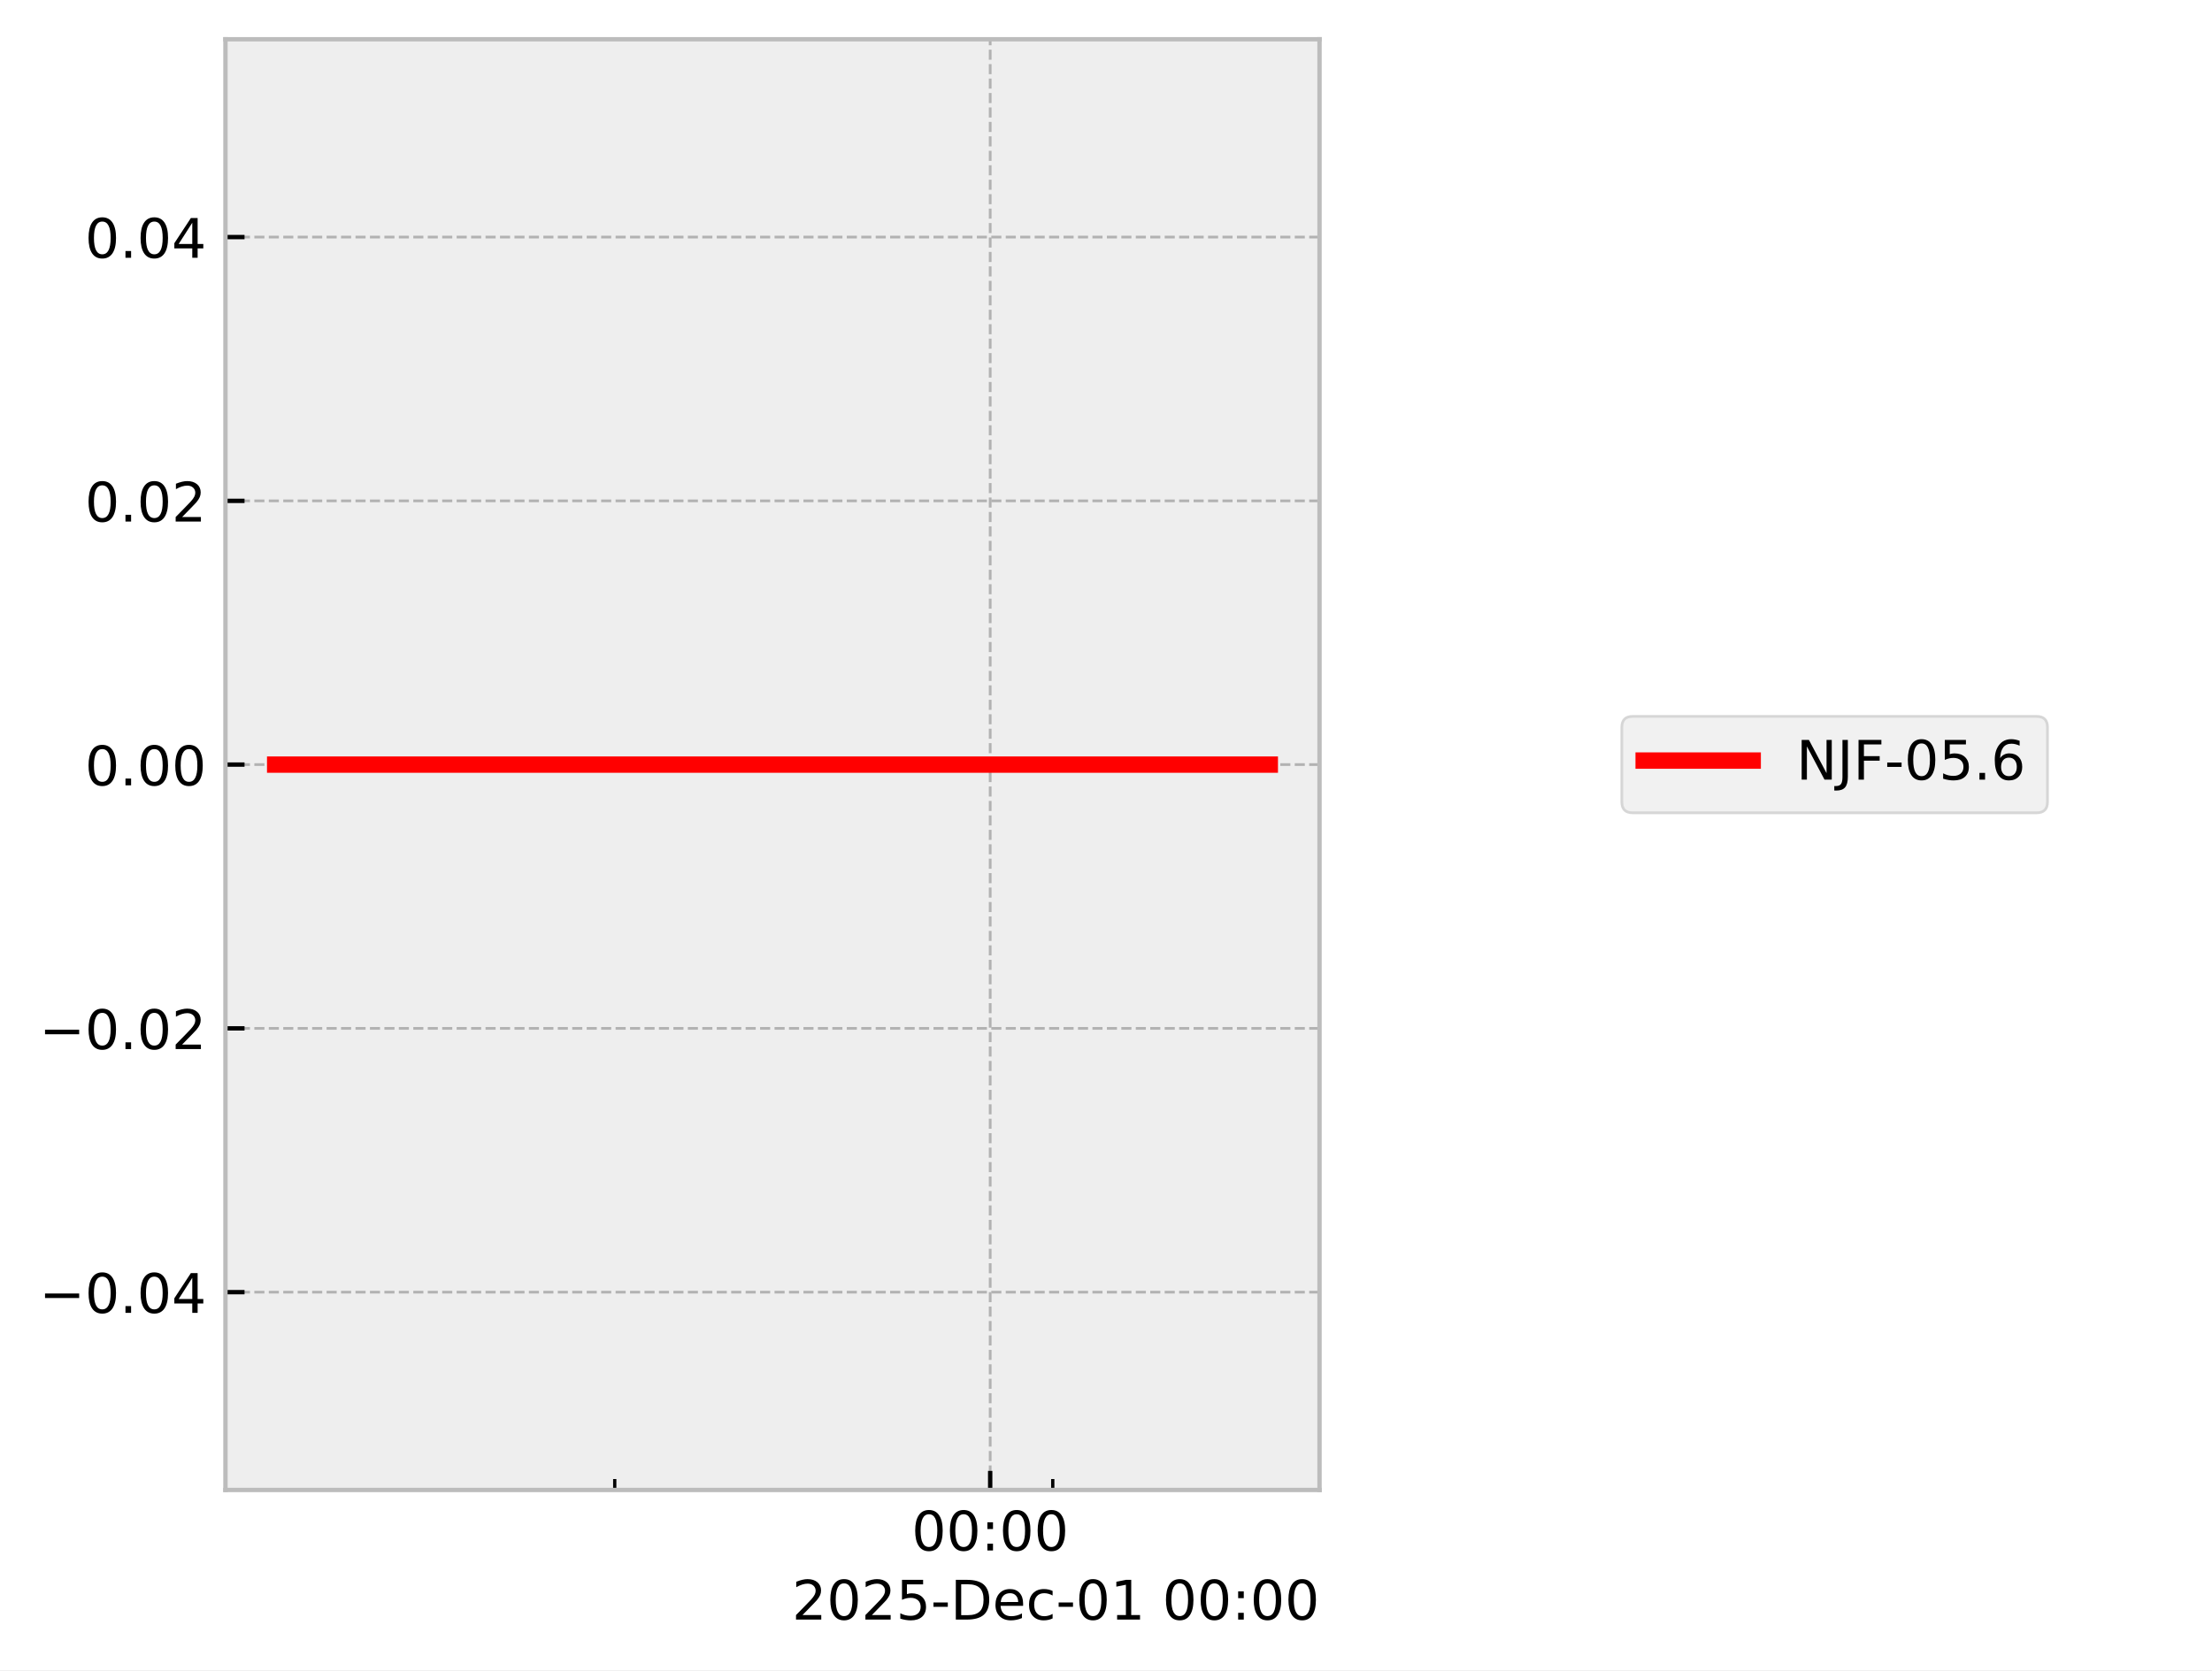
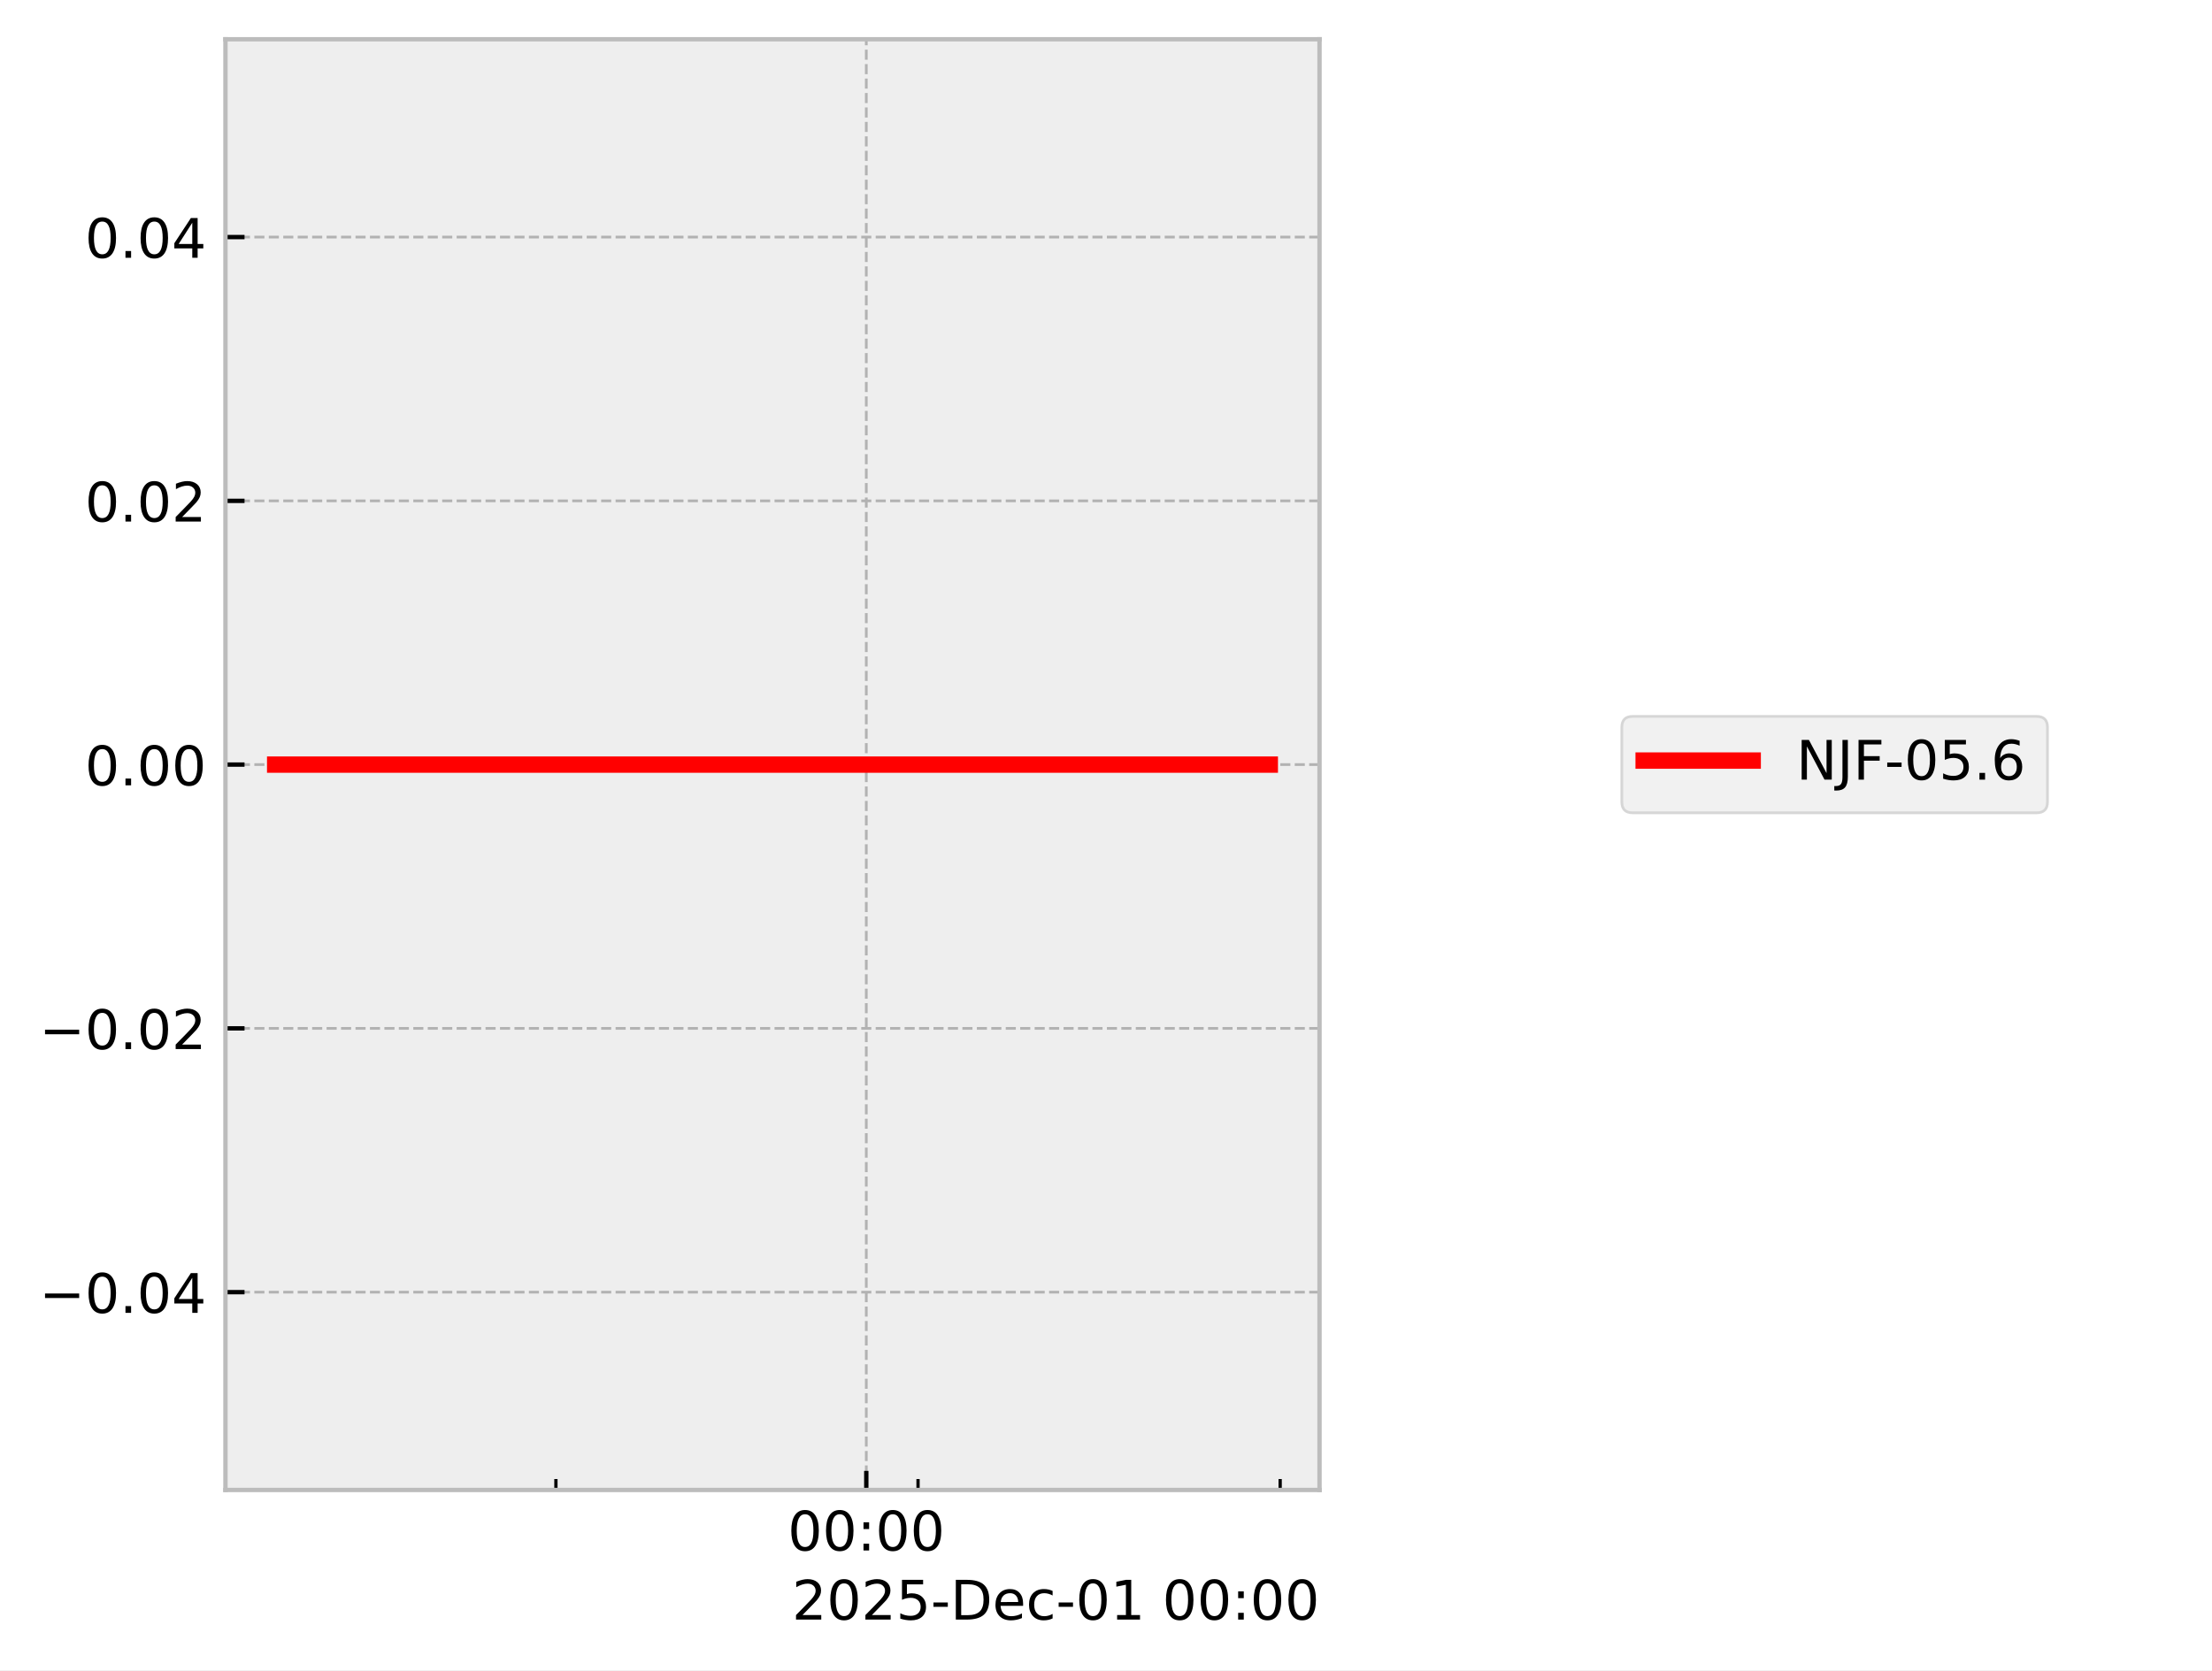
<svg xmlns="http://www.w3.org/2000/svg" xmlns:xlink="http://www.w3.org/1999/xlink" width="405.665pt" height="306.368pt" viewBox="0 0 405.665 306.368" version="1.1">
  <defs>
    <style type="text/css">*{stroke-linejoin: round; stroke-linecap: butt}</style>
  </defs>
  <g id="figure_1">
    <g id="patch_1">
      <path d="M 0 306.368  L 405.665 306.368  L 405.665 0  L 0 0  z " style="fill: #ffffff" />
    </g>
    <g id="axes_1">
      <g id="patch_2">
        <path d="M 41.345 273.312  L 241.991 273.312  L 241.991 7.2  L 41.345 7.2  z " style="fill: #eeeeee" />
      </g>
      <g id="matplotlib.axis_1">
        <g id="xtick_1">
          <g id="line2d_1">
-             <path d="M 181.593 273.312  L 181.593 7.2  " clip-path="url(#p093b6766b5)" style="fill: none; stroke-dasharray: 1.85,0.8; stroke-dashoffset: 0; stroke: #b2b2b2; stroke-width: 0.5" />
+             <path d="M 158.873 273.312  L 158.873 7.2  " clip-path="url(#p686cce4725)" style="fill: none; stroke-dasharray: 1.85,0.8; stroke-dashoffset: 0; stroke: #b2b2b2; stroke-width: 0.5" />
          </g>
          <g id="line2d_2">
            <defs>
-               <path id="m4e092625cc" d="M 0 0  L 0 -3.5  " style="stroke: #000000; stroke-width: 0.8" />
-             </defs>
-             <g>
-               <use xlink:href="#m4e092625cc" x="181.593" y="273.312" style="stroke: #000000; stroke-width: 0.8" />
+               <path id="m8f2ef159dc" d="M 0 0  L 0 -3.5  " style="stroke: #000000; stroke-width: 0.8" />
+             </defs>
+             <g>
+               <use xlink:href="#m8f2ef159dc" x="158.873" y="273.312" style="stroke: #000000; stroke-width: 0.8" />
            </g>
          </g>
          <g id="text_1">
-             <g transform="translate(167.1833 284.4104) scale(0.1 -0.1)">
+             <g transform="translate(144.4641 284.4104) scale(0.1 -0.1)">
              <defs>
                <path id="DejaVuSans-30" d="M 2034 4250  Q 1547 4250 1301 3770  Q 1056 3291 1056 2328  Q 1056 1369 1301 889  Q 1547 409 2034 409  Q 2525 409 2770 889  Q 3016 1369 3016 2328  Q 3016 3291 2770 3770  Q 2525 4250 2034 4250  z M 2034 4750  Q 2819 4750 3233 4129  Q 3647 3509 3647 2328  Q 3647 1150 3233 529  Q 2819 -91 2034 -91  Q 1250 -91 836 529  Q 422 1150 422 2328  Q 422 3509 836 4129  Q 1250 4750 2034 4750  z " transform="scale(0.015625)" />
                <path id="DejaVuSans-3a" d="M 750 794  L 1409 794  L 1409 0  L 750 0  L 750 794  z M 750 3309  L 1409 3309  L 1409 2516  L 750 2516  L 750 3309  z " transform="scale(0.015625)" />
              </defs>
              <use xlink:href="#DejaVuSans-30" />
              <use xlink:href="#DejaVuSans-30" transform="translate(63.62305 0)" />
              <use xlink:href="#DejaVuSans-3a" transform="translate(127.2461 0)" />
              <use xlink:href="#DejaVuSans-30" transform="translate(160.9375 0)" />
              <use xlink:href="#DejaVuSans-30" transform="translate(224.5605 0)" />
            </g>
          </g>
        </g>
        <g id="xtick_2">
          <g id="line2d_3">
            <defs>
-               <path id="m68f28ba610" d="M 0 0  L 0 -2  " style="stroke: #000000; stroke-width: 0.6" />
-             </defs>
-             <g>
-               <use xlink:href="#m68f28ba610" x="112.739" y="273.312" style="stroke: #000000; stroke-width: 0.6" />
+               <path id="m13aa78a8e6" d="M 0 0  L 0 -2  " style="stroke: #000000; stroke-width: 0.6" />
+             </defs>
+             <g>
+               <use xlink:href="#m13aa78a8e6" x="101.95" y="273.312" style="stroke: #000000; stroke-width: 0.6" />
            </g>
          </g>
        </g>
        <g id="xtick_3">
          <g id="line2d_4">
            <g>
-               <use xlink:href="#m68f28ba610" x="193.068" y="273.312" style="stroke: #000000; stroke-width: 0.6" />
+               <use xlink:href="#m13aa78a8e6" x="168.361" y="273.312" style="stroke: #000000; stroke-width: 0.6" />
+             </g>
+           </g>
+         </g>
+         <g id="xtick_4">
+           <g id="line2d_5">
+             <g>
+               <use xlink:href="#m13aa78a8e6" x="234.772" y="273.312" style="stroke: #000000; stroke-width: 0.6" />
            </g>
          </g>
        </g>
        <g id="text_2">
          <g transform="translate(145.2522 297.0886) scale(0.1 -0.1)">
            <defs>
              <path id="DejaVuSans-32" d="M 1228 531  L 3431 531  L 3431 0  L 469 0  L 469 531  Q 828 903 1448 1529  Q 2069 2156 2228 2338  Q 2531 2678 2651 2914  Q 2772 3150 2772 3378  Q 2772 3750 2511 3984  Q 2250 4219 1831 4219  Q 1534 4219 1204 4116  Q 875 4013 500 3803  L 500 4441  Q 881 4594 1212 4672  Q 1544 4750 1819 4750  Q 2544 4750 2975 4387  Q 3406 4025 3406 3419  Q 3406 3131 3298 2873  Q 3191 2616 2906 2266  Q 2828 2175 2409 1742  Q 1991 1309 1228 531  z " transform="scale(0.015625)" />
              <path id="DejaVuSans-35" d="M 691 4666  L 3169 4666  L 3169 4134  L 1269 4134  L 1269 2991  Q 1406 3038 1543 3061  Q 1681 3084 1819 3084  Q 2600 3084 3056 2656  Q 3513 2228 3513 1497  Q 3513 744 3044 326  Q 2575 -91 1722 -91  Q 1428 -91 1123 -41  Q 819 9 494 109  L 494 744  Q 775 591 1075 516  Q 1375 441 1709 441  Q 2250 441 2565 725  Q 2881 1009 2881 1497  Q 2881 1984 2565 2268  Q 2250 2553 1709 2553  Q 1456 2553 1204 2497  Q 953 2441 691 2322  L 691 4666  z " transform="scale(0.015625)" />
              <path id="DejaVuSans-2d" d="M 313 2009  L 1997 2009  L 1997 1497  L 313 1497  L 313 2009  z " transform="scale(0.015625)" />
              <path id="DejaVuSans-44" d="M 1259 4147  L 1259 519  L 2022 519  Q 2988 519 3436 956  Q 3884 1394 3884 2338  Q 3884 3275 3436 3711  Q 2988 4147 2022 4147  L 1259 4147  z M 628 4666  L 1925 4666  Q 3281 4666 3915 4102  Q 4550 3538 4550 2338  Q 4550 1131 3912 565  Q 3275 0 1925 0  L 628 0  L 628 4666  z " transform="scale(0.015625)" />
              <path id="DejaVuSans-65" d="M 3597 1894  L 3597 1613  L 953 1613  Q 991 1019 1311 708  Q 1631 397 2203 397  Q 2534 397 2845 478  Q 3156 559 3463 722  L 3463 178  Q 3153 47 2828 -22  Q 2503 -91 2169 -91  Q 1331 -91 842 396  Q 353 884 353 1716  Q 353 2575 817 3079  Q 1281 3584 2069 3584  Q 2775 3584 3186 3129  Q 3597 2675 3597 1894  z M 3022 2063  Q 3016 2534 2758 2815  Q 2500 3097 2075 3097  Q 1594 3097 1305 2825  Q 1016 2553 972 2059  L 3022 2063  z " transform="scale(0.015625)" />
              <path id="DejaVuSans-63" d="M 3122 3366  L 3122 2828  Q 2878 2963 2633 3030  Q 2388 3097 2138 3097  Q 1578 3097 1268 2742  Q 959 2388 959 1747  Q 959 1106 1268 751  Q 1578 397 2138 397  Q 2388 397 2633 464  Q 2878 531 3122 666  L 3122 134  Q 2881 22 2623 -34  Q 2366 -91 2075 -91  Q 1284 -91 818 406  Q 353 903 353 1747  Q 353 2603 823 3093  Q 1294 3584 2113 3584  Q 2378 3584 2631 3529  Q 2884 3475 3122 3366  z " transform="scale(0.015625)" />
              <path id="DejaVuSans-31" d="M 794 531  L 1825 531  L 1825 4091  L 703 3866  L 703 4441  L 1819 4666  L 2450 4666  L 2450 531  L 3481 531  L 3481 0  L 794 0  L 794 531  z " transform="scale(0.015625)" />
              <path id="DejaVuSans-20" transform="scale(0.015625)" />
            </defs>
            <use xlink:href="#DejaVuSans-32" />
            <use xlink:href="#DejaVuSans-30" transform="translate(63.62305 0)" />
            <use xlink:href="#DejaVuSans-32" transform="translate(127.2461 0)" />
            <use xlink:href="#DejaVuSans-35" transform="translate(190.8691 0)" />
            <use xlink:href="#DejaVuSans-2d" transform="translate(254.4922 0)" />
            <use xlink:href="#DejaVuSans-44" transform="translate(290.5762 0)" />
            <use xlink:href="#DejaVuSans-65" transform="translate(367.5781 0)" />
            <use xlink:href="#DejaVuSans-63" transform="translate(429.1016 0)" />
            <use xlink:href="#DejaVuSans-2d" transform="translate(484.082 0)" />
            <use xlink:href="#DejaVuSans-30" transform="translate(520.166 0)" />
            <use xlink:href="#DejaVuSans-31" transform="translate(583.7891 0)" />
            <use xlink:href="#DejaVuSans-20" transform="translate(647.4121 0)" />
            <use xlink:href="#DejaVuSans-30" transform="translate(679.1992 0)" />
            <use xlink:href="#DejaVuSans-30" transform="translate(742.8223 0)" />
            <use xlink:href="#DejaVuSans-3a" transform="translate(806.4453 0)" />
            <use xlink:href="#DejaVuSans-30" transform="translate(840.1367 0)" />
            <use xlink:href="#DejaVuSans-30" transform="translate(903.7598 0)" />
          </g>
        </g>
      </g>
      <g id="matplotlib.axis_2">
        <g id="ytick_1">
-           <g id="line2d_5">
-             <path d="M 41.345 237.024  L 241.991 237.024  " clip-path="url(#p093b6766b5)" style="fill: none; stroke-dasharray: 1.85,0.8; stroke-dashoffset: 0; stroke: #b2b2b2; stroke-width: 0.5" />
-           </g>
          <g id="line2d_6">
-             <defs>
-               <path id="m7583af3168" d="M 0 0  L 3.5 0  " style="stroke: #000000; stroke-width: 0.8" />
-             </defs>
-             <g>
-               <use xlink:href="#m7583af3168" x="41.345" y="237.024" style="stroke: #000000; stroke-width: 0.8" />
+             <path d="M 41.345 237.024  L 241.991 237.024  " clip-path="url(#p686cce4725)" style="fill: none; stroke-dasharray: 1.85,0.8; stroke-dashoffset: 0; stroke: #b2b2b2; stroke-width: 0.5" />
+           </g>
+           <g id="line2d_7">
+             <defs>
+               <path id="m836e234da6" d="M 0 0  L 3.5 0  " style="stroke: #000000; stroke-width: 0.8" />
+             </defs>
+             <g>
+               <use xlink:href="#m836e234da6" x="41.345" y="237.024" style="stroke: #000000; stroke-width: 0.8" />
            </g>
          </g>
          <g id="text_3">
            <g transform="translate(7.2 240.8232) scale(0.1 -0.1)">
              <defs>
                <path id="DejaVuSans-2212" d="M 678 2272  L 4684 2272  L 4684 1741  L 678 1741  L 678 2272  z " transform="scale(0.015625)" />
                <path id="DejaVuSans-2e" d="M 684 794  L 1344 794  L 1344 0  L 684 0  L 684 794  z " transform="scale(0.015625)" />
                <path id="DejaVuSans-34" d="M 2419 4116  L 825 1625  L 2419 1625  L 2419 4116  z M 2253 4666  L 3047 4666  L 3047 1625  L 3713 1625  L 3713 1100  L 3047 1100  L 3047 0  L 2419 0  L 2419 1100  L 313 1100  L 313 1709  L 2253 4666  z " transform="scale(0.015625)" />
              </defs>
              <use xlink:href="#DejaVuSans-2212" />
              <use xlink:href="#DejaVuSans-30" transform="translate(83.78906 0)" />
              <use xlink:href="#DejaVuSans-2e" transform="translate(147.4121 0)" />
              <use xlink:href="#DejaVuSans-30" transform="translate(179.1992 0)" />
              <use xlink:href="#DejaVuSans-34" transform="translate(242.8223 0)" />
            </g>
          </g>
        </g>
        <g id="ytick_2">
-           <g id="line2d_7">
-             <path d="M 41.345 188.64  L 241.991 188.64  " clip-path="url(#p093b6766b5)" style="fill: none; stroke-dasharray: 1.85,0.8; stroke-dashoffset: 0; stroke: #b2b2b2; stroke-width: 0.5" />
-           </g>
          <g id="line2d_8">
-             <g>
-               <use xlink:href="#m7583af3168" x="41.345" y="188.64" style="stroke: #000000; stroke-width: 0.8" />
+             <path d="M 41.345 188.64  L 241.991 188.64  " clip-path="url(#p686cce4725)" style="fill: none; stroke-dasharray: 1.85,0.8; stroke-dashoffset: 0; stroke: #b2b2b2; stroke-width: 0.5" />
+           </g>
+           <g id="line2d_9">
+             <g>
+               <use xlink:href="#m836e234da6" x="41.345" y="188.64" style="stroke: #000000; stroke-width: 0.8" />
            </g>
          </g>
          <g id="text_4">
            <g transform="translate(7.2 192.4392) scale(0.1 -0.1)">
              <use xlink:href="#DejaVuSans-2212" />
              <use xlink:href="#DejaVuSans-30" transform="translate(83.78906 0)" />
              <use xlink:href="#DejaVuSans-2e" transform="translate(147.4121 0)" />
              <use xlink:href="#DejaVuSans-30" transform="translate(179.1992 0)" />
              <use xlink:href="#DejaVuSans-32" transform="translate(242.8223 0)" />
            </g>
          </g>
        </g>
        <g id="ytick_3">
-           <g id="line2d_9">
-             <path d="M 41.345 140.256  L 241.991 140.256  " clip-path="url(#p093b6766b5)" style="fill: none; stroke-dasharray: 1.85,0.8; stroke-dashoffset: 0; stroke: #b2b2b2; stroke-width: 0.5" />
-           </g>
          <g id="line2d_10">
-             <g>
-               <use xlink:href="#m7583af3168" x="41.345" y="140.256" style="stroke: #000000; stroke-width: 0.8" />
+             <path d="M 41.345 140.256  L 241.991 140.256  " clip-path="url(#p686cce4725)" style="fill: none; stroke-dasharray: 1.85,0.8; stroke-dashoffset: 0; stroke: #b2b2b2; stroke-width: 0.5" />
+           </g>
+           <g id="line2d_11">
+             <g>
+               <use xlink:href="#m836e234da6" x="41.345" y="140.256" style="stroke: #000000; stroke-width: 0.8" />
            </g>
          </g>
          <g id="text_5">
            <g transform="translate(15.57969 144.0552) scale(0.1 -0.1)">
              <use xlink:href="#DejaVuSans-30" />
              <use xlink:href="#DejaVuSans-2e" transform="translate(63.62305 0)" />
              <use xlink:href="#DejaVuSans-30" transform="translate(95.41016 0)" />
              <use xlink:href="#DejaVuSans-30" transform="translate(159.0332 0)" />
            </g>
          </g>
        </g>
        <g id="ytick_4">
-           <g id="line2d_11">
-             <path d="M 41.345 91.872  L 241.991 91.872  " clip-path="url(#p093b6766b5)" style="fill: none; stroke-dasharray: 1.85,0.8; stroke-dashoffset: 0; stroke: #b2b2b2; stroke-width: 0.5" />
-           </g>
          <g id="line2d_12">
-             <g>
-               <use xlink:href="#m7583af3168" x="41.345" y="91.872" style="stroke: #000000; stroke-width: 0.8" />
+             <path d="M 41.345 91.872  L 241.991 91.872  " clip-path="url(#p686cce4725)" style="fill: none; stroke-dasharray: 1.85,0.8; stroke-dashoffset: 0; stroke: #b2b2b2; stroke-width: 0.5" />
+           </g>
+           <g id="line2d_13">
+             <g>
+               <use xlink:href="#m836e234da6" x="41.345" y="91.872" style="stroke: #000000; stroke-width: 0.8" />
            </g>
          </g>
          <g id="text_6">
            <g transform="translate(15.57969 95.67122) scale(0.1 -0.1)">
              <use xlink:href="#DejaVuSans-30" />
              <use xlink:href="#DejaVuSans-2e" transform="translate(63.62305 0)" />
              <use xlink:href="#DejaVuSans-30" transform="translate(95.41016 0)" />
              <use xlink:href="#DejaVuSans-32" transform="translate(159.0332 0)" />
            </g>
          </g>
        </g>
        <g id="ytick_5">
-           <g id="line2d_13">
-             <path d="M 41.345 43.488  L 241.991 43.488  " clip-path="url(#p093b6766b5)" style="fill: none; stroke-dasharray: 1.85,0.8; stroke-dashoffset: 0; stroke: #b2b2b2; stroke-width: 0.5" />
-           </g>
          <g id="line2d_14">
-             <g>
-               <use xlink:href="#m7583af3168" x="41.345" y="43.488" style="stroke: #000000; stroke-width: 0.8" />
+             <path d="M 41.345 43.488  L 241.991 43.488  " clip-path="url(#p686cce4725)" style="fill: none; stroke-dasharray: 1.85,0.8; stroke-dashoffset: 0; stroke: #b2b2b2; stroke-width: 0.5" />
+           </g>
+           <g id="line2d_15">
+             <g>
+               <use xlink:href="#m836e234da6" x="41.345" y="43.488" style="stroke: #000000; stroke-width: 0.8" />
            </g>
          </g>
          <g id="text_7">
            <g transform="translate(15.57969 47.28722) scale(0.1 -0.1)">
              <use xlink:href="#DejaVuSans-30" />
              <use xlink:href="#DejaVuSans-2e" transform="translate(63.62305 0)" />
              <use xlink:href="#DejaVuSans-30" transform="translate(95.41016 0)" />
              <use xlink:href="#DejaVuSans-34" transform="translate(159.0332 0)" />
            </g>
          </g>
        </g>
      </g>
-       <g id="line2d_15">
-         <path d="M 50.466 140.256  L 60.587 140.256  L 105.292 140.256  L 108.45 140.256  L 119.615 140.256  L 129.986 140.256  L 200.756 140.256  L 219.872 140.256  L 222.705 140.256  L 223.243 140.256  L 232.499 140.256  L 232.871 140.256  " clip-path="url(#p093b6766b5)" style="fill: none; stroke: #ff0000; stroke-width: 3; stroke-linecap: square" />
+       <g id="line2d_16">
+         <path d="M 50.466 140.256  L 58.833 140.256  L 95.792 140.256  L 98.404 140.256  L 107.634 140.256  L 116.208 140.256  L 174.717 140.256  L 190.521 140.256  L 192.862 140.256  L 193.308 140.256  L 200.96 140.256  L 232.556 140.256  L 232.871 140.256  " clip-path="url(#p686cce4725)" style="fill: none; stroke: #ff0000; stroke-width: 3; stroke-linecap: square" />
      </g>
      <g id="patch_3">
        <path d="M 41.345 273.312  L 41.345 7.2  " style="fill: none; stroke: #bcbcbc; stroke-width: 0.8; stroke-linejoin: miter; stroke-linecap: square" />
      </g>
      <g id="patch_4">
        <path d="M 241.991 273.312  L 241.991 7.2  " style="fill: none; stroke: #bcbcbc; stroke-width: 0.8; stroke-linejoin: miter; stroke-linecap: square" />
      </g>
      <g id="patch_5">
        <path d="M 41.345 273.312  L 241.991 273.312  " style="fill: none; stroke: #bcbcbc; stroke-width: 0.8; stroke-linejoin: miter; stroke-linecap: square" />
      </g>
      <g id="patch_6">
        <path d="M 41.345 7.2  L 241.991 7.2  " style="fill: none; stroke: #bcbcbc; stroke-width: 0.8; stroke-linejoin: miter; stroke-linecap: square" />
      </g>
    </g>
    <g id="axes_2">
      <g id="legend_1">
        <g id="patch_7">
          <path d="M 299.433 149.095  L 373.489 149.095  Q 375.489 149.095 375.489 147.095  L 375.489 133.417  Q 375.489 131.417 373.489 131.417  L 299.433 131.417  Q 297.433 131.417 297.433 133.417  L 297.433 147.095  Q 297.433 149.095 299.433 149.095  z " style="fill: #eeeeee; opacity: 0.8; stroke: #cccccc; stroke-width: 0.5; stroke-linejoin: miter" />
        </g>
-         <g id="line2d_16">
+         <g id="line2d_17">
          <path d="M 301.433 139.515  L 311.433 139.515  L 321.433 139.515  " style="fill: none; stroke: #ff0000; stroke-width: 3; stroke-linecap: square" />
        </g>
        <g id="text_8">
          <g transform="translate(329.4329 143.0154) scale(0.1 -0.1)">
            <defs>
              <path id="DejaVuSans-4e" d="M 628 4666  L 1478 4666  L 3547 763  L 3547 4666  L 4159 4666  L 4159 0  L 3309 0  L 1241 3903  L 1241 0  L 628 0  L 628 4666  z " transform="scale(0.015625)" />
              <path id="DejaVuSans-4a" d="M 628 4666  L 1259 4666  L 1259 325  Q 1259 -519 939 -900  Q 619 -1281 -91 -1281  L -331 -1281  L -331 -750  L -134 -750  Q 284 -750 456 -515  Q 628 -281 628 325  L 628 4666  z " transform="scale(0.015625)" />
              <path id="DejaVuSans-46" d="M 628 4666  L 3309 4666  L 3309 4134  L 1259 4134  L 1259 2759  L 3109 2759  L 3109 2228  L 1259 2228  L 1259 0  L 628 0  L 628 4666  z " transform="scale(0.015625)" />
              <path id="DejaVuSans-36" d="M 2113 2584  Q 1688 2584 1439 2293  Q 1191 2003 1191 1497  Q 1191 994 1439 701  Q 1688 409 2113 409  Q 2538 409 2786 701  Q 3034 994 3034 1497  Q 3034 2003 2786 2293  Q 2538 2584 2113 2584  z M 3366 4563  L 3366 3988  Q 3128 4100 2886 4159  Q 2644 4219 2406 4219  Q 1781 4219 1451 3797  Q 1122 3375 1075 2522  Q 1259 2794 1537 2939  Q 1816 3084 2150 3084  Q 2853 3084 3261 2657  Q 3669 2231 3669 1497  Q 3669 778 3244 343  Q 2819 -91 2113 -91  Q 1303 -91 875 529  Q 447 1150 447 2328  Q 447 3434 972 4092  Q 1497 4750 2381 4750  Q 2619 4750 2861 4703  Q 3103 4656 3366 4563  z " transform="scale(0.015625)" />
            </defs>
            <use xlink:href="#DejaVuSans-4e" />
            <use xlink:href="#DejaVuSans-4a" transform="translate(74.80469 0)" />
            <use xlink:href="#DejaVuSans-46" transform="translate(104.2969 0)" />
            <use xlink:href="#DejaVuSans-2d" transform="translate(161.8164 0)" />
            <use xlink:href="#DejaVuSans-30" transform="translate(197.9004 0)" />
            <use xlink:href="#DejaVuSans-35" transform="translate(261.5234 0)" />
            <use xlink:href="#DejaVuSans-2e" transform="translate(325.1465 0)" />
            <use xlink:href="#DejaVuSans-36" transform="translate(356.9336 0)" />
          </g>
        </g>
      </g>
    </g>
  </g>
  <defs>
-     <clipPath id="p093b6766b5">
+     <clipPath id="p686cce4725">
      <rect x="41.345" y="7.2" width="200.646" height="266.112" />
    </clipPath>
  </defs>
</svg>
